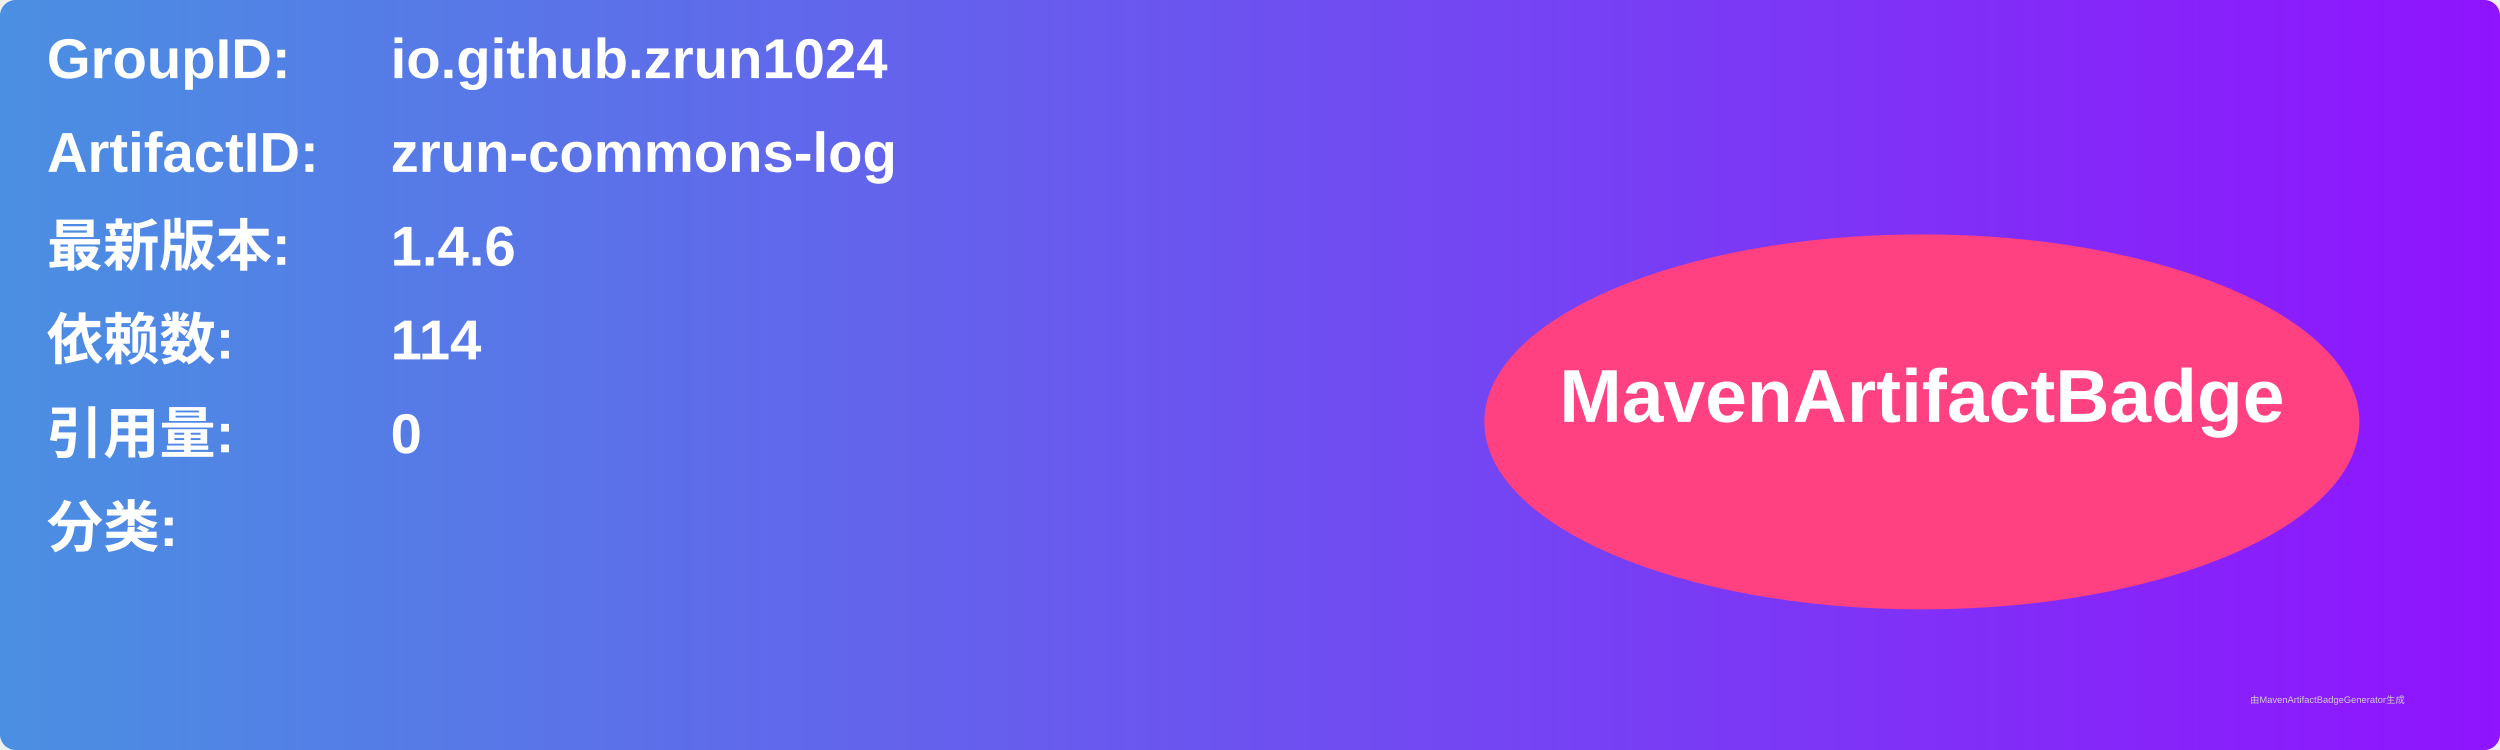
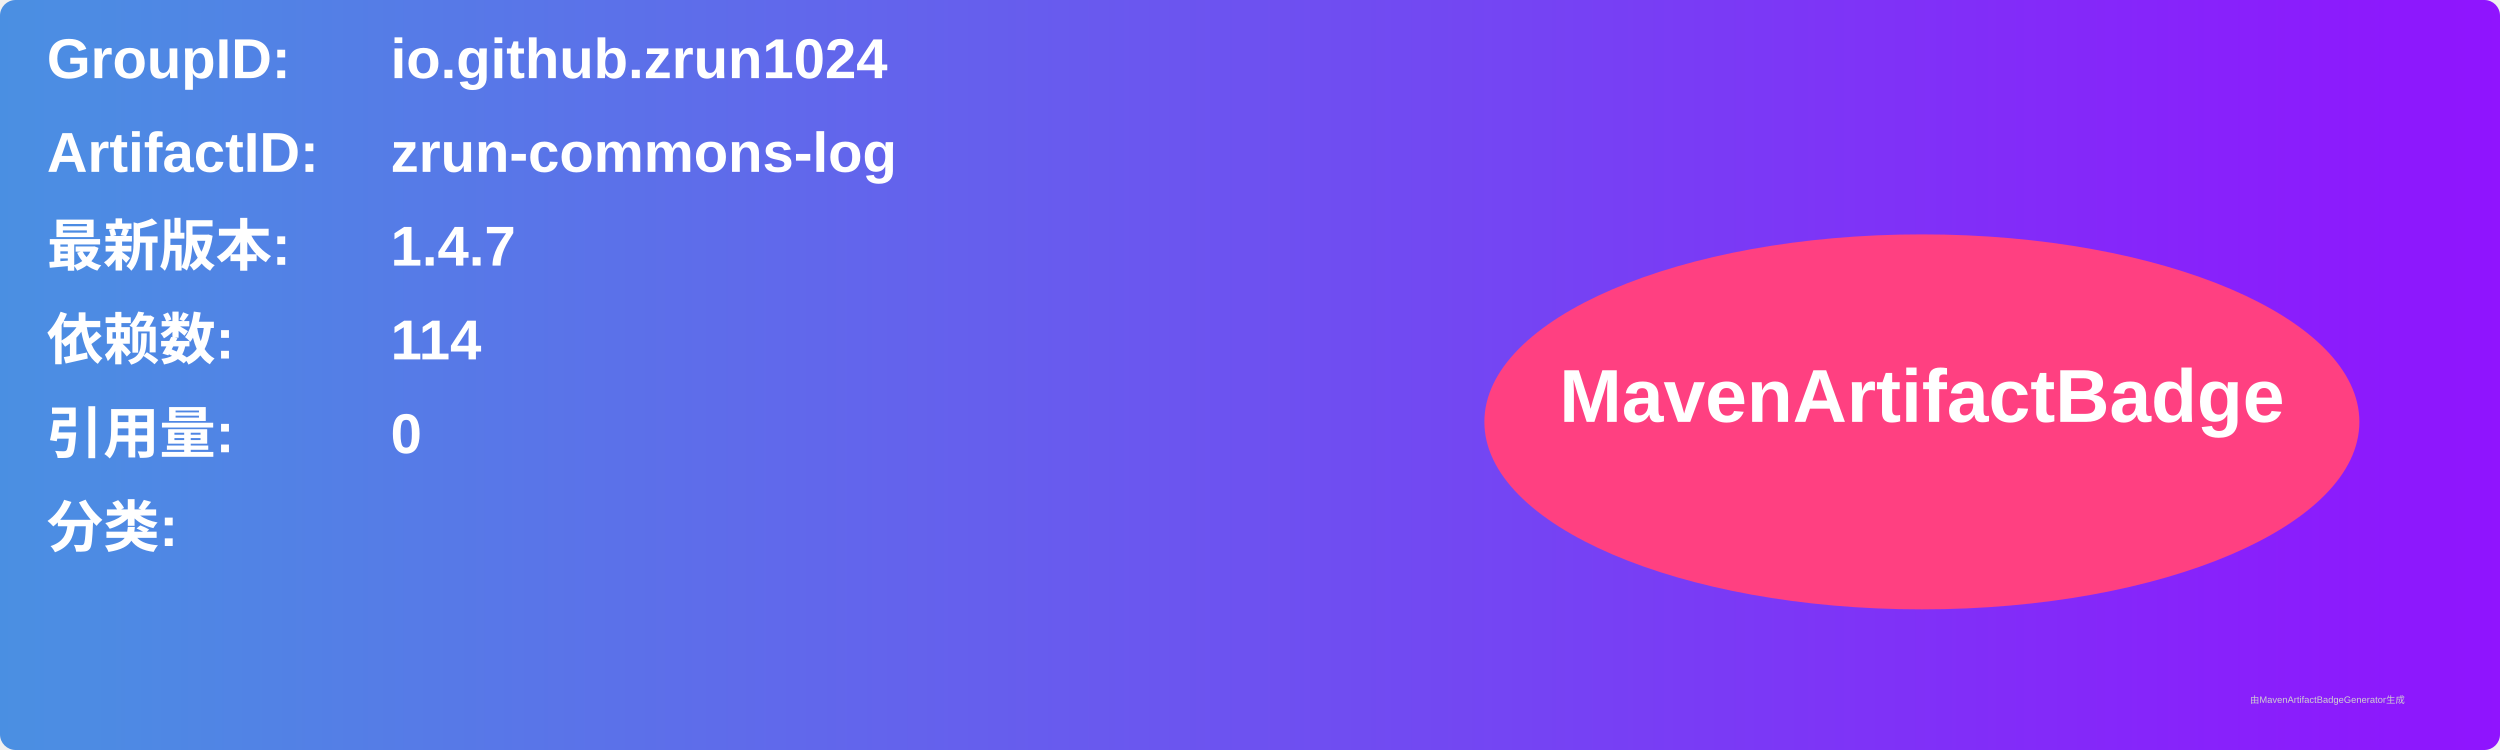
<svg xmlns="http://www.w3.org/2000/svg" width="800" height="240" viewBox="0 0 800 240">
  <linearGradient id="grad" x1="0%" y1="0%" x2="100%" y2="0%">
    <stop offset="0%" stop-color="#4a90e2" />
    <stop offset="100%" stop-color="#9013fe" />
  </linearGradient>
  <rect width="100%" height="100%" rx="5" ry="5" fill="url(#grad)" />
  <g transform="translate(15, 15)">
    <text x="0" y="10" font-family="Arial" font-size="18" fill="white" font-weight="bold" width="260">GroupID:</text>
    <text x="110" y="10" font-family="Arial" font-size="18" fill="white" font-weight="bold" width="460">io.github.zrun1024</text>
    <text x="0" y="40" font-family="Arial" font-size="18" fill="white" font-weight="bold" width="260">ArtifactID:</text>
    <text x="110" y="40" font-family="Arial" font-size="18" fill="white" font-weight="bold" width="460">zrun-commons-log</text>
    <text x="0" y="70" font-family="Arial" font-size="18" fill="white" font-weight="bold">最新版本:</text>
    <text x="110" y="70" font-family="Arial" font-size="18" fill="white" font-weight="bold">
-       <tspan font-weight="bold">1.4.6</tspan>
+       <tspan font-weight="bold">1.4.7</tspan>
    </text>
    <text x="0" y="100" font-family="Arial" font-size="18" fill="white" font-weight="bold">依赖数: </text>
    <text x="110" y="100" font-family="Arial" font-size="18" fill="white">
      <tspan font-weight="bold">114</tspan>
    </text>
    <text x="0" y="130" font-family="Arial" font-size="18" fill="white" font-weight="bold">引用量: </text>
    <text x="110" y="130" font-family="Arial" font-size="18" fill="white">
      <tspan font-weight="bold">0</tspan>
    </text>
    <text x="0" y="160" font-family="Arial" font-size="18" fill="white" font-weight="bold">分类:</text>
    <text x="10" y="190" font-family="Arial" font-size="10" fill="white">
      <tspan font-weight="bold" />
    </text>
    <ellipse cx="600" cy="120" rx="140" ry="60" fill="#ff4081" />
    <text x="600" y="120" text-anchor="middle" font-family="Arial" font-size="24" fill="white" font-weight="bold">MavenArtifactBadge</text>
  </g>
  <text x="720" y="225" font-family="Arial" font-size="3" fill="#d0d0d0">由MavenArtifactBadgeGenerator生成</text>
</svg>
